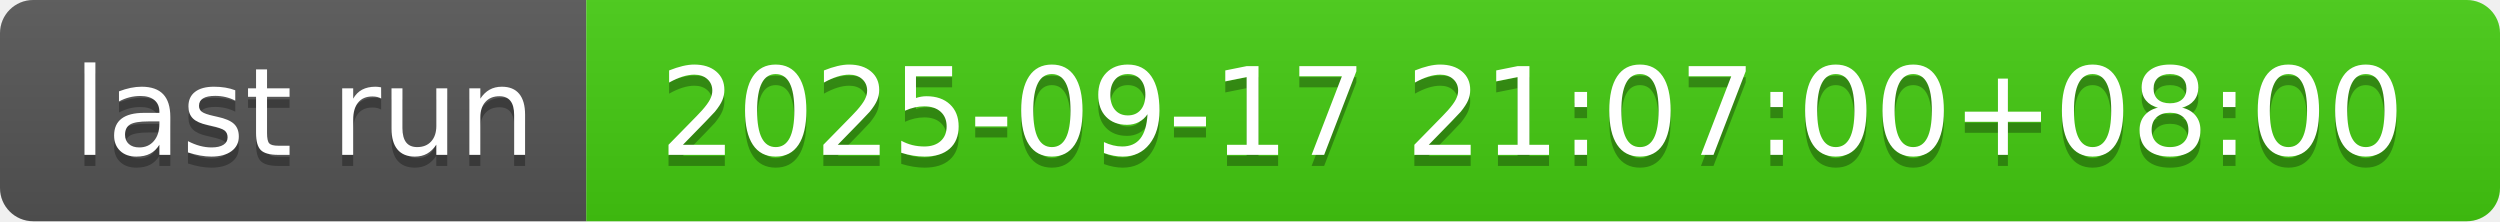
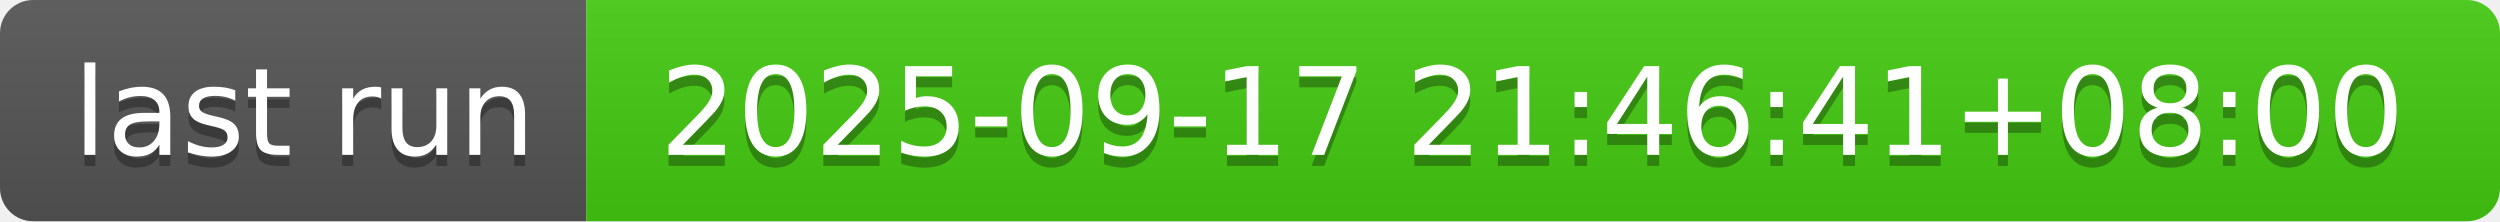
- <svg xmlns="http://www.w3.org/2000/svg" width="226" height="20" role="img" aria-label="last run: 2025-09-17 21:07:00+08:00">
+ <svg xmlns="http://www.w3.org/2000/svg" width="226" height="20" role="img" aria-label="last run: 2025-09-17 21:46:41+08:00">
  <linearGradient id="s" x2="0" y2="100%">
    <stop offset="0" stop-color="#bbb" stop-opacity=".1" />
    <stop offset="1" stop-opacity=".1" />
  </linearGradient>
  <clipPath id="r">
    <rect width="226" height="20" rx="3" fill="#fff" />
  </clipPath>
  <g clip-path="url(#r)">
    <rect width="53" height="20" fill="#555" />
    <rect x="53" width="173" height="20" fill="#4c1" />
    <rect width="226" height="20" fill="url(#s)" />
  </g>
  <g fill="#fff" text-anchor="middle" font-family="Verdana,Geneva,DejaVu Sans,sans-serif" text-rendering="geometricPrecision" font-size="110">
    <text aria-hidden="true" x="275" y="150" fill="#010101" fill-opacity=".3" transform="scale(.1)" textLength="430">last run</text>
    <text x="275" y="140" transform="scale(.1)" fill="#fff" textLength="430">last run</text>
-     <text aria-hidden="true" x="1385" y="150" fill="#010101" fill-opacity=".3" transform="scale(.1)" textLength="1630">2025-09-17 21:07:00+08:00</text>
-     <text x="1385" y="140" transform="scale(.1)" fill="#fff" textLength="1630">2025-09-17 21:07:00+08:00</text>
+     <text aria-hidden="true" x="1385" y="150" fill="#010101" fill-opacity=".3" transform="scale(.1)" textLength="1630">2025-09-17 21:46:41+08:00</text>
+     <text x="1385" y="140" transform="scale(.1)" fill="#fff" textLength="1630">2025-09-17 21:46:41+08:00</text>
  </g>
</svg>
